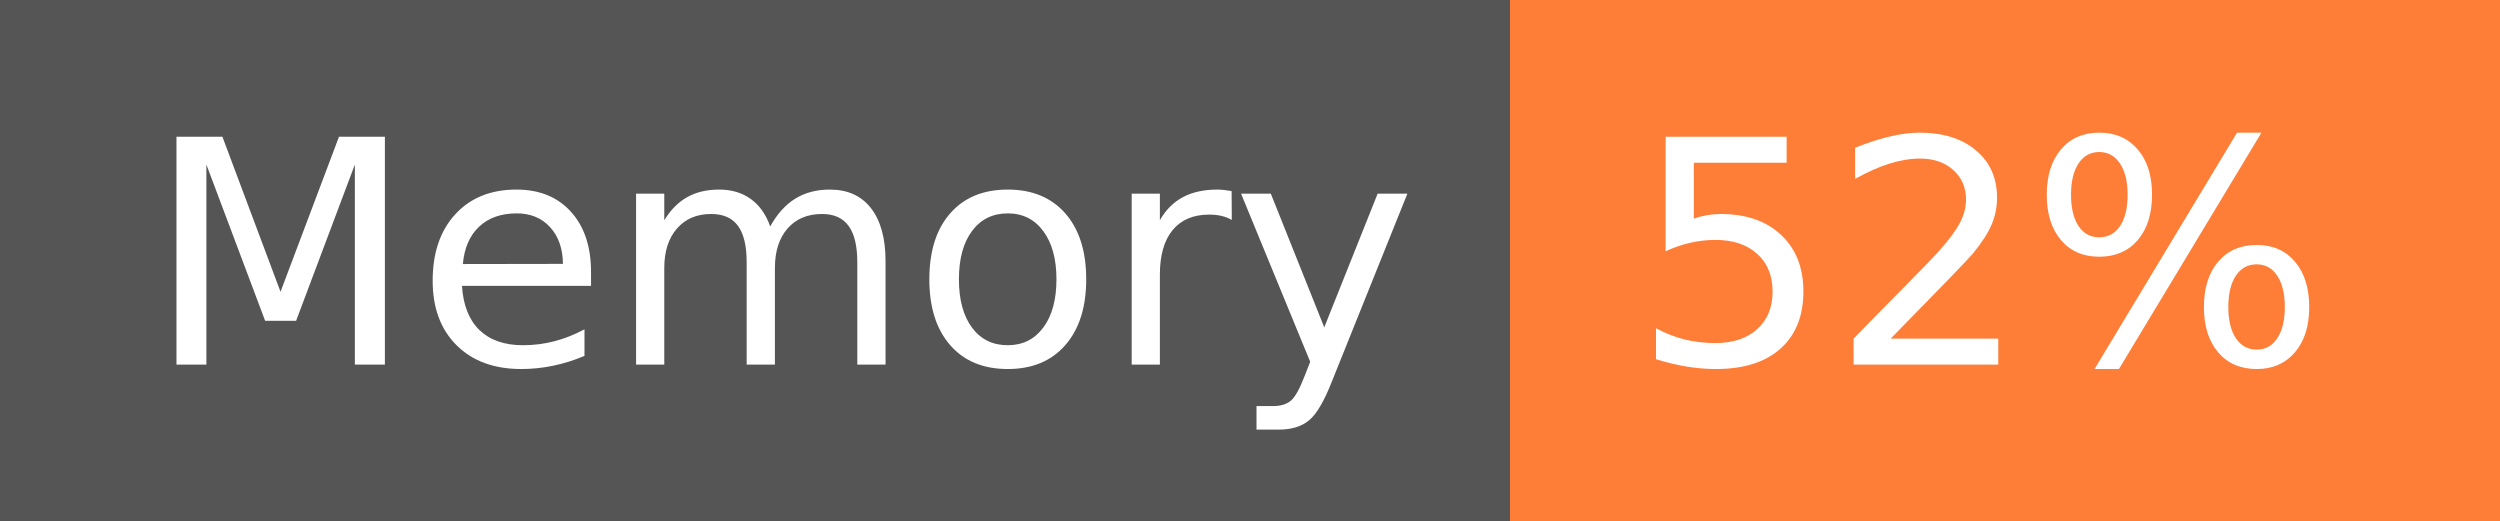
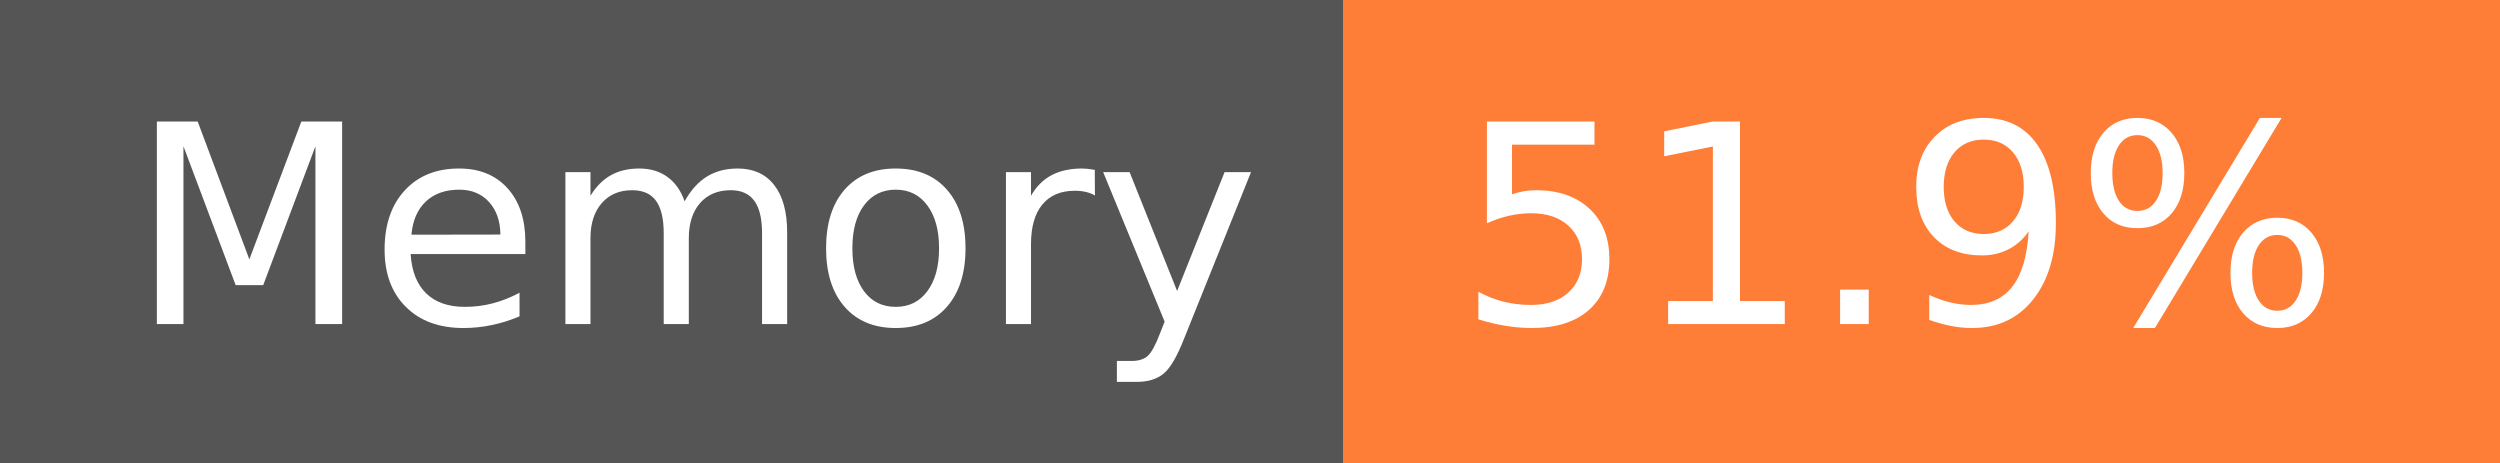
- <svg xmlns="http://www.w3.org/2000/svg" width="96" height="20" role="img" aria-label="Memory: 52%">
+ <svg xmlns="http://www.w3.org/2000/svg" width="108" height="20" role="img" aria-label="Memory: 51.9%">
  <g shape-rendering="crispEdges">
    <rect width="58" height="20" fill="#555" />
-     <rect x="58" width="38" height="20" fill="#fe7d37" />
+     <rect x="58" width="50" height="20" fill="#fe7d37" />
  </g>
  <g fill="#fff" text-anchor="middle" font-family="Verdana,Geneva,DejaVu Sans,sans-serif" text-rendering="geometricPrecision" font-size="120">
    <text x="300" y="140" transform="scale(.1)" fill="#fff" textLength="466">Memory</text>
-     <text x="760" y="140" transform="scale(.1)" fill="#fff" textLength="276">52%</text>
+     <text x="820" y="140" transform="scale(.1)" fill="#fff" textLength="390">51.9%</text>
  </g>
</svg>
